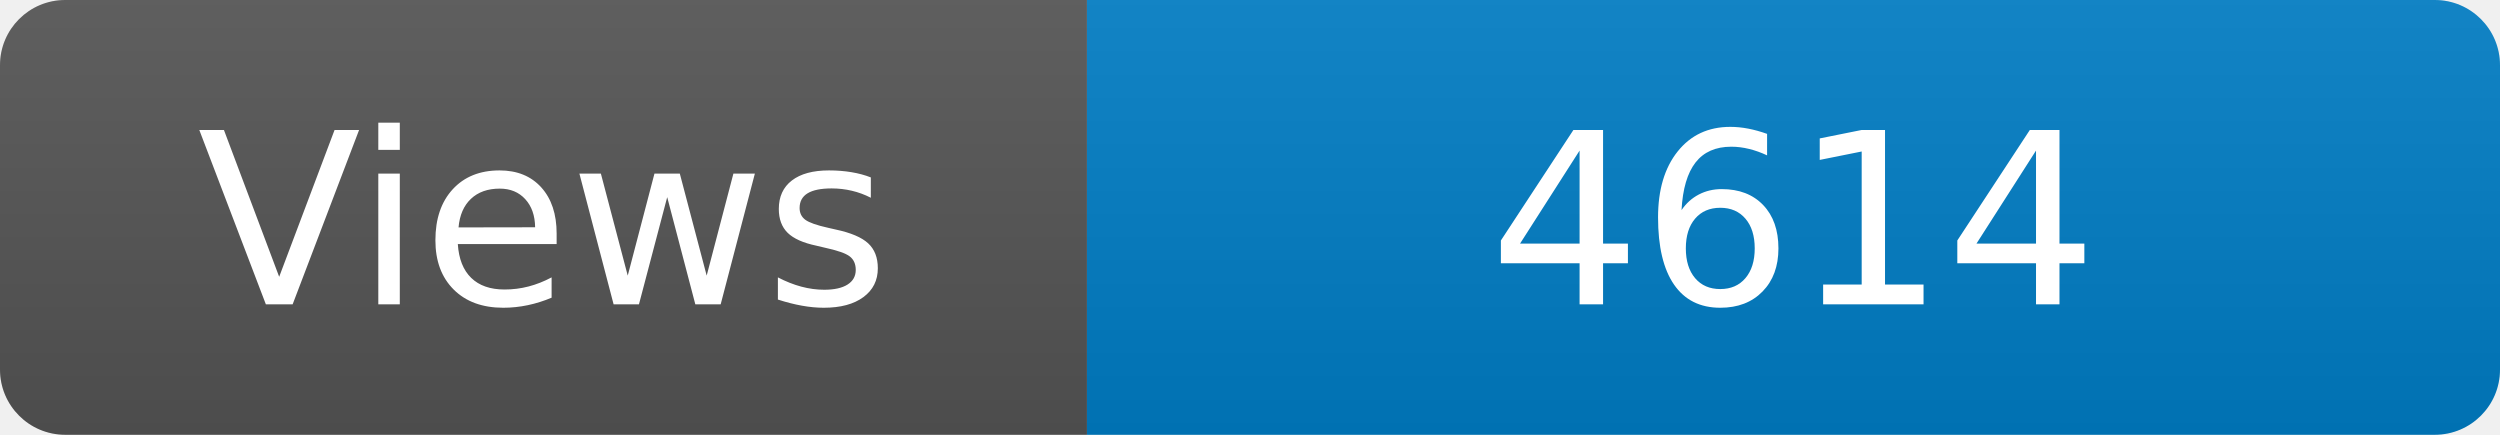
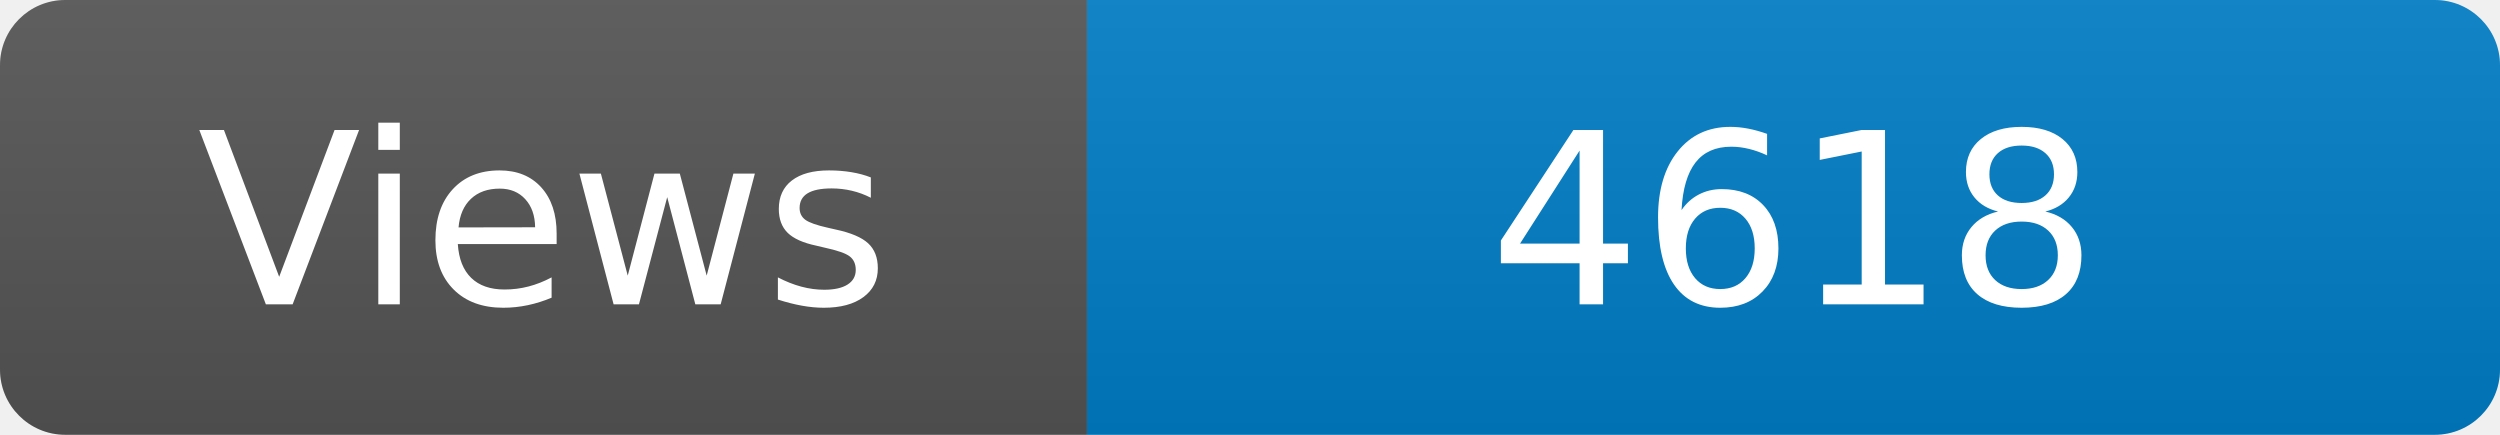
<svg xmlns="http://www.w3.org/2000/svg" width="115" height="20" role="img" aria-label="Maintained?: yes">
  <linearGradient id="s" x2="0" y2="100%">
    <stop offset="0" stop-color="#bbb" stop-opacity=".1" />
    <stop offset="1" stop-opacity=".1" />
  </linearGradient>
  <clipPath id="r">
    <rect width="115" height="20" rx="3" fill="#fff" />
  </clipPath>
  <g clip-path="url(#r)">
    <rect width="50" height="20" fill="#555" />
    <rect x="50" width="160" height="20" fill="#007ec6" />
    <rect width="115" height="20" fill="url(#s)" />
  </g>
  <g fill="#fff" text-anchor="middle" font-family="Verdana,Geneva,DejaVu Sans,sans-serif" font-size="110">
    <text x="250" y="140" transform="scale(.1)" fill="#fff">Views</text>
-     <text x="825" y="140" transform="scale(.1)" fill="#fff">4614</text>
+     <text x="825" y="140" transform="scale(.1)" fill="#fff">4618</text>
  </g>
</svg>
